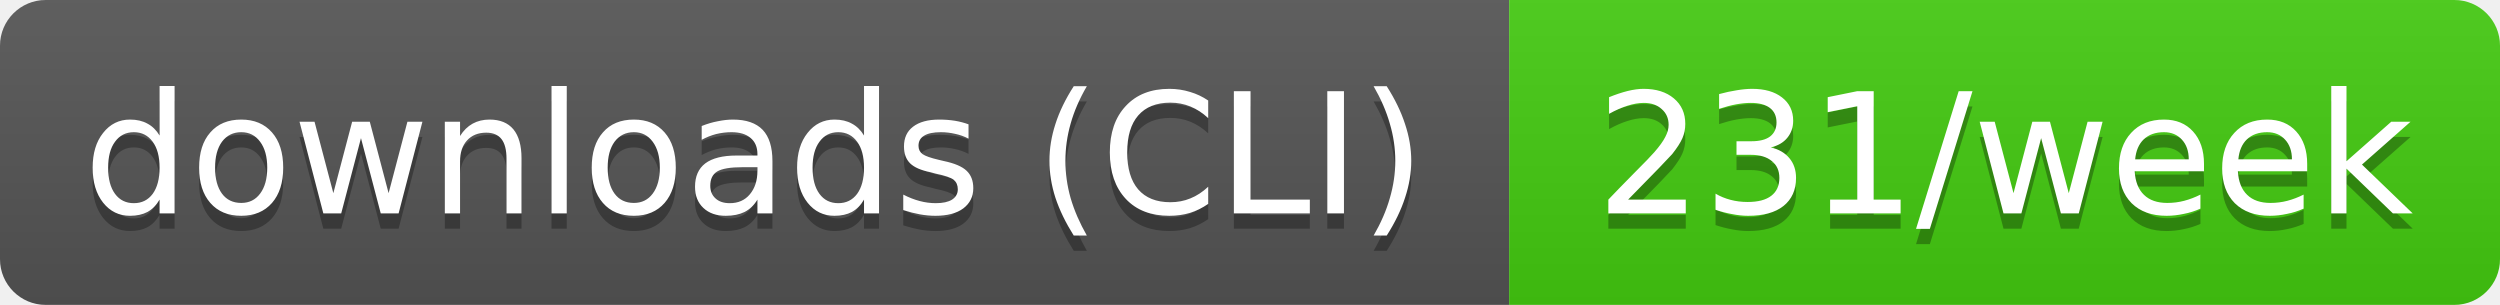
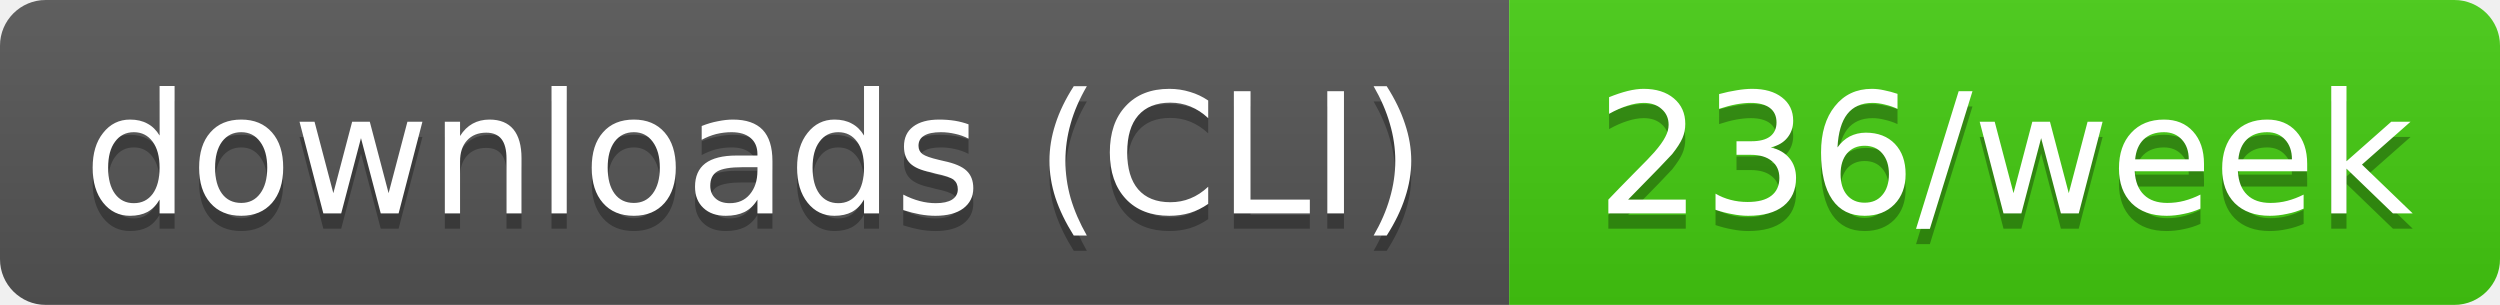
- <svg xmlns="http://www.w3.org/2000/svg" width="164" height="20" role="img" aria-label="downloads (CLI): 231/week">
+ <svg xmlns="http://www.w3.org/2000/svg" width="164" height="20" role="img" aria-label="downloads (CLI): 236/week">
  <linearGradient id="s" x2="0" y2="100%">
    <stop offset="0" stop-color="#bbb" stop-opacity=".1" />
    <stop offset="1" stop-opacity=".1" />
  </linearGradient>
  <clipPath id="r">
    <rect width="164" height="20" rx="3" fill="#fff" />
  </clipPath>
  <g clip-path="url(#r)">
    <rect width="99" height="20" fill="#555" />
    <rect x="99" width="65" height="20" fill="#4c1" />
    <rect width="164" height="20" fill="url(#s)" />
  </g>
  <g fill="#fff" text-anchor="middle" font-family="Verdana,Geneva,DejaVu Sans,sans-serif" text-rendering="geometricPrecision" font-size="11">
    <text aria-hidden="true" x="49.5" y="15" fill="#010101" fill-opacity=".3" textLength="89.4">downloads (CLI)</text>
-     <text aria-hidden="true" x="131.5" y="15" fill="#010101" fill-opacity=".3" textLength="54.5">231/week</text>
+     <text aria-hidden="true" x="131.5" y="15" fill="#010101" fill-opacity=".3" textLength="54.5">236/week</text>
    <text x="49.5" y="14" textLength="89.4">downloads (CLI)</text>
-     <text x="131.5" y="14" textLength="54.5">231/week</text>
+     <text x="131.5" y="14" textLength="54.5">236/week</text>
  </g>
</svg>
